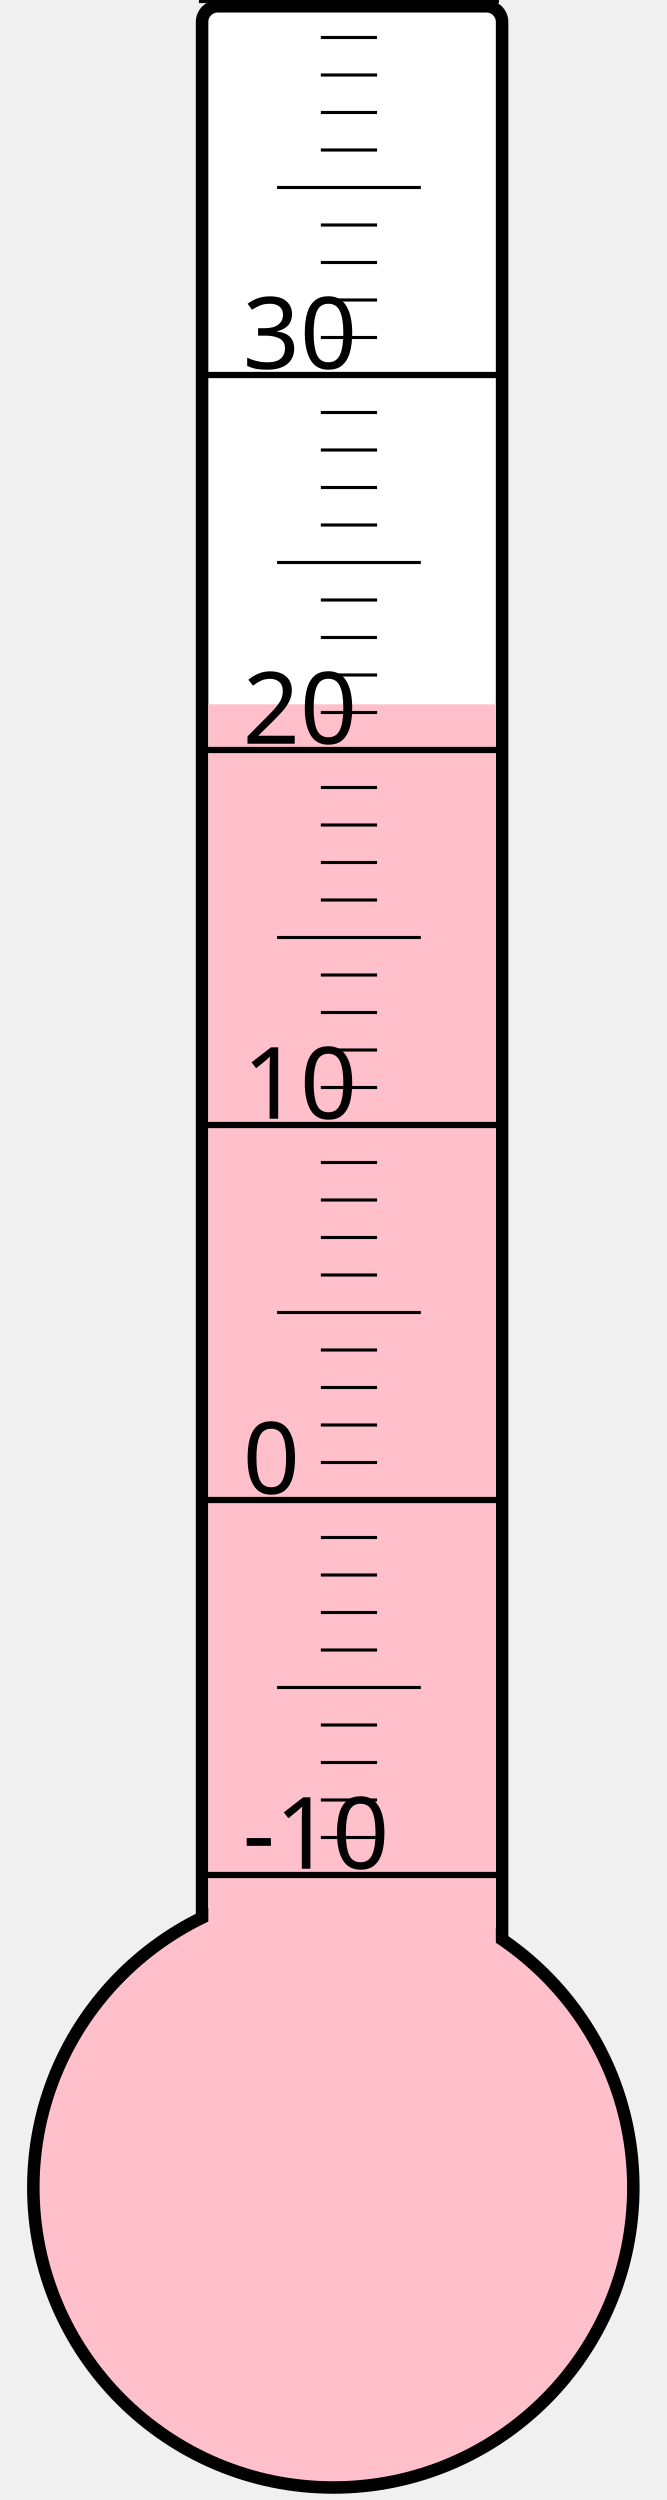
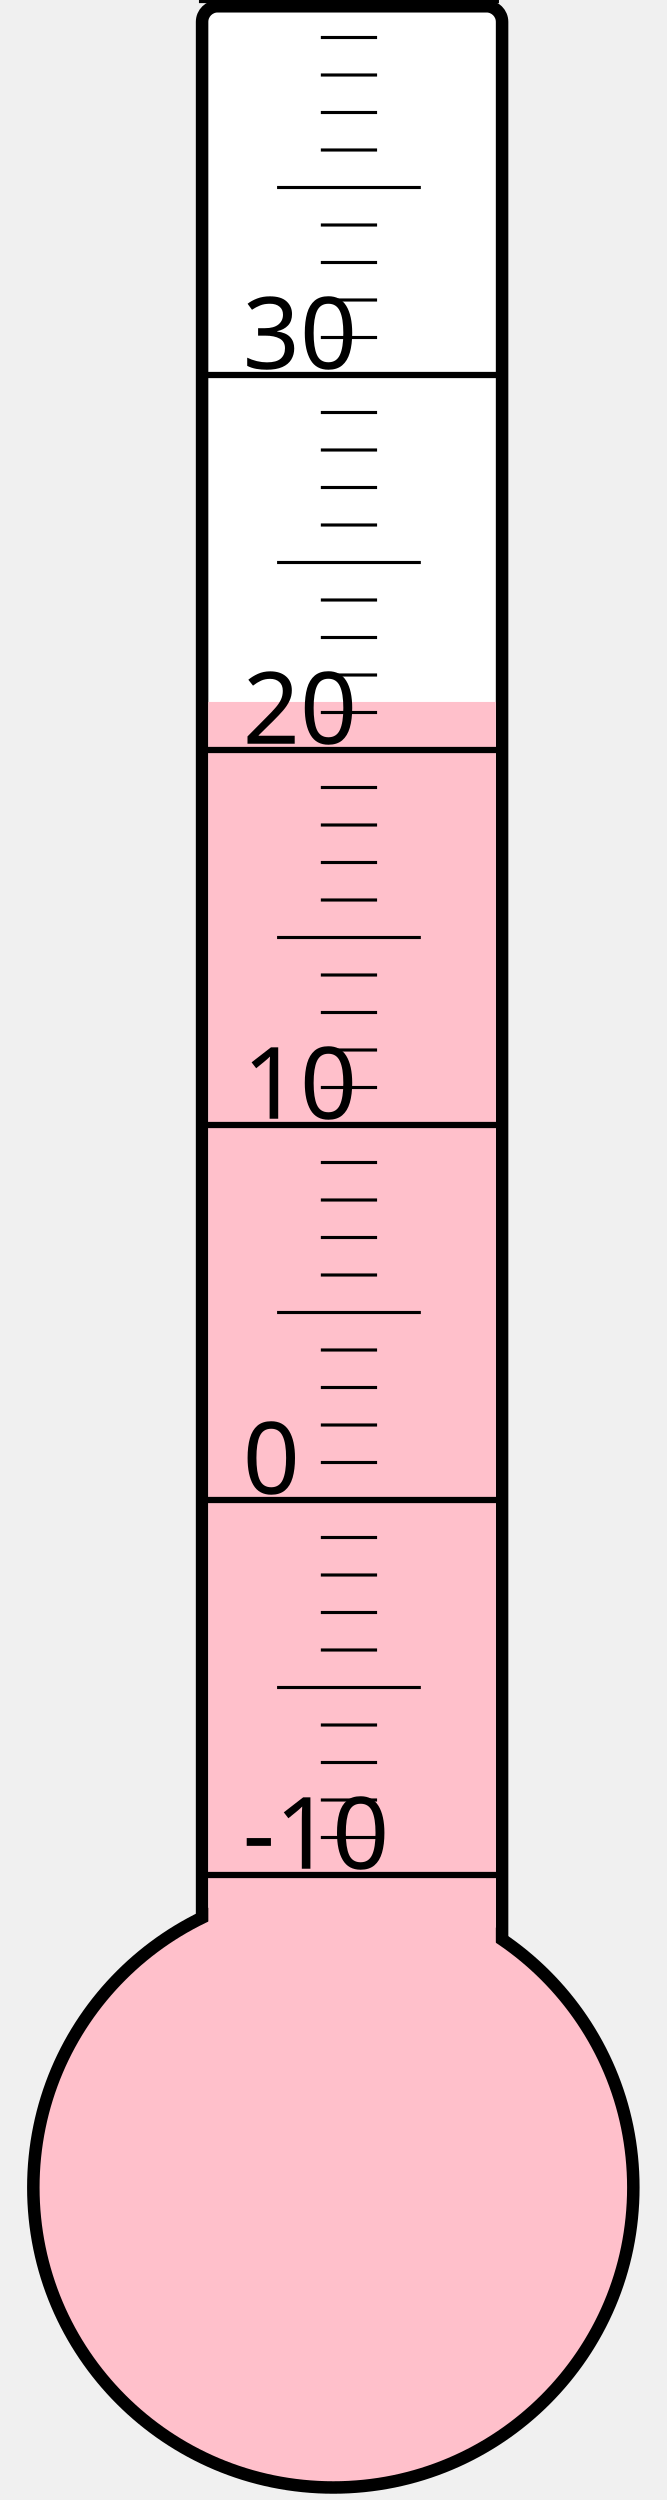
<svg xmlns="http://www.w3.org/2000/svg" width="40px" height="150px" viewBox="0 0 200 800">
  <rect width="200" height="800" x="0" y="0" style="fill: #ffffeb; fill-opacity: 0;" />
  <rect width="96" height="680" x="58" y="2" rx="5" ry="5" style="fill: white; fill-opacity: 1; stroke: black; stroke-width: 4;" />
  <circle cx="100" cy="700" r="96" style="fill: pink; stroke: black; stroke-width: 4;" />
-   <rect width="92" height="474.625" x="60" y="225.375" style="fill: pink; fill-opacity: 1; stroke-width: 0;" />
+   <rect width="92" height="475.375" x="60" y="224.625" style="fill: pink; fill-opacity: 1; stroke-width: 0;" />
  <text x="71" y="598" style="font-family: sans-serif; font-size: 24pt;">-10</text>
  <text x="71" y="478" style="font-family: sans-serif; font-size: 24pt;">0</text>
  <text x="71" y="358" style="font-family: sans-serif; font-size: 24pt;">10</text>
  <text x="71" y="238" style="font-family: sans-serif; font-size: 24pt;">20</text>
  <text x="71" y="118" style="font-family: sans-serif; font-size: 24pt;">30</text>
  <g style="stroke: black;">
    <line x1="57" y1="600" x2="153" y2="600" style="stroke-width: 2;" />
    <line x1="96" y1="588" x2="114" y2="588" style="stroke-width: 1;" />
    <line x1="96" y1="576" x2="114" y2="576" style="stroke-width: 1;" />
    <line x1="96" y1="564" x2="114" y2="564" style="stroke-width: 1;" />
    <line x1="96" y1="552" x2="114" y2="552" style="stroke-width: 1;" />
    <line x1="82" y1="540" x2="128" y2="540" style="stroke-width: 1;" />
    <line x1="96" y1="528" x2="114" y2="528" style="stroke-width: 1;" />
    <line x1="96" y1="516" x2="114" y2="516" style="stroke-width: 1;" />
    <line x1="96" y1="504" x2="114" y2="504" style="stroke-width: 1;" />
    <line x1="96" y1="492" x2="114" y2="492" style="stroke-width: 1;" />
    <line x1="57" y1="480" x2="153" y2="480" style="stroke-width: 2;" />
    <line x1="96" y1="468" x2="114" y2="468" style="stroke-width: 1;" />
    <line x1="96" y1="456" x2="114" y2="456" style="stroke-width: 1;" />
    <line x1="96" y1="444" x2="114" y2="444" style="stroke-width: 1;" />
    <line x1="96" y1="432" x2="114" y2="432" style="stroke-width: 1;" />
    <line x1="82" y1="420" x2="128" y2="420" style="stroke-width: 1;" />
    <line x1="96" y1="408" x2="114" y2="408" style="stroke-width: 1;" />
    <line x1="96" y1="396" x2="114" y2="396" style="stroke-width: 1;" />
    <line x1="96" y1="384" x2="114" y2="384" style="stroke-width: 1;" />
    <line x1="96" y1="372" x2="114" y2="372" style="stroke-width: 1;" />
    <line x1="57" y1="360" x2="153" y2="360" style="stroke-width: 2;" />
    <line x1="96" y1="348" x2="114" y2="348" style="stroke-width: 1;" />
    <line x1="96" y1="336" x2="114" y2="336" style="stroke-width: 1;" />
    <line x1="96" y1="324" x2="114" y2="324" style="stroke-width: 1;" />
    <line x1="96" y1="312" x2="114" y2="312" style="stroke-width: 1;" />
    <line x1="82" y1="300" x2="128" y2="300" style="stroke-width: 1;" />
    <line x1="96" y1="288" x2="114" y2="288" style="stroke-width: 1;" />
    <line x1="96" y1="276" x2="114" y2="276" style="stroke-width: 1;" />
    <line x1="96" y1="264" x2="114" y2="264" style="stroke-width: 1;" />
    <line x1="96" y1="252" x2="114" y2="252" style="stroke-width: 1;" />
    <line x1="57" y1="240" x2="153" y2="240" style="stroke-width: 2;" />
    <line x1="96" y1="228" x2="114" y2="228" style="stroke-width: 1;" />
    <line x1="96" y1="216" x2="114" y2="216" style="stroke-width: 1;" />
    <line x1="96" y1="204" x2="114" y2="204" style="stroke-width: 1;" />
    <line x1="96" y1="192" x2="114" y2="192" style="stroke-width: 1;" />
    <line x1="82" y1="180" x2="128" y2="180" style="stroke-width: 1;" />
    <line x1="96" y1="168" x2="114" y2="168" style="stroke-width: 1;" />
    <line x1="96" y1="156" x2="114" y2="156" style="stroke-width: 1;" />
    <line x1="96" y1="144" x2="114" y2="144" style="stroke-width: 1;" />
    <line x1="96" y1="132" x2="114" y2="132" style="stroke-width: 1;" />
    <line x1="57" y1="120" x2="153" y2="120" style="stroke-width: 2;" />
    <line x1="96" y1="108" x2="114" y2="108" style="stroke-width: 1;" />
    <line x1="96" y1="96" x2="114" y2="96" style="stroke-width: 1;" />
    <line x1="96" y1="84" x2="114" y2="84" style="stroke-width: 1;" />
    <line x1="96" y1="72" x2="114" y2="72" style="stroke-width: 1;" />
    <line x1="82" y1="60" x2="128" y2="60" style="stroke-width: 1;" />
    <line x1="96" y1="48" x2="114" y2="48" style="stroke-width: 1;" />
    <line x1="96" y1="36" x2="114" y2="36" style="stroke-width: 1;" />
    <line x1="96" y1="24" x2="114" y2="24" style="stroke-width: 1;" />
    <line x1="96" y1="12" x2="114" y2="12" style="stroke-width: 1;" />
    <line x1="57" y1="0" x2="153" y2="0" style="stroke-width: 2;" />
  </g>
</svg>
